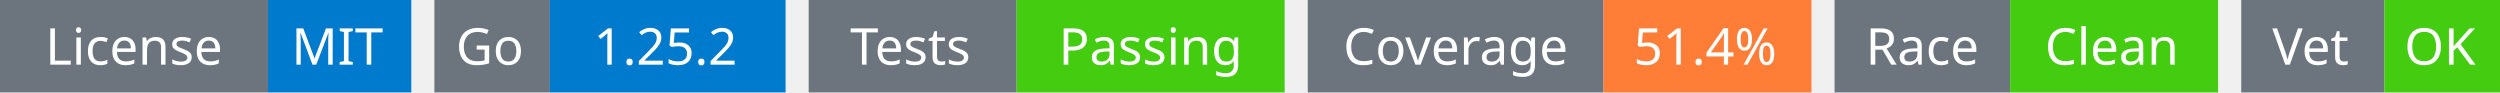
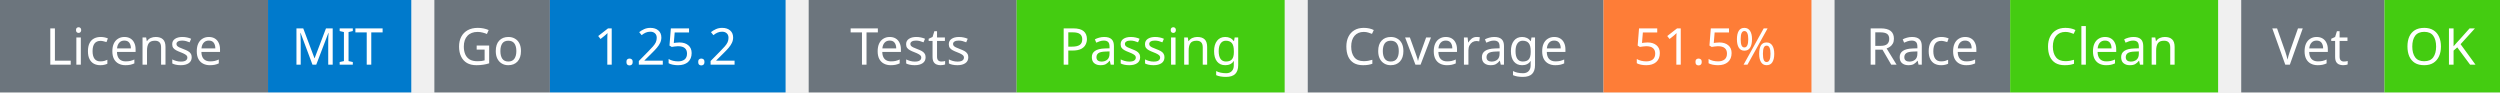
<svg xmlns="http://www.w3.org/2000/svg" width="541" height="20" viewBox="0 0 541 20">
  <g transform="translate(0, 0)">
    <rect x="0" y="0" width="58" height="20" fill="#6c757d" />
    <rect x="58" y="0" width="31" height="20" fill="#007acc" />
    <text x="29" y="14" text-anchor="middle" font-family="sans-serif" font-size="11" fill="white">License</text>
    <text x="73" y="14" text-anchor="middle" font-family="sans-serif" font-size="11" fill="white">MIT</text>
  </g>
  <g transform="translate(94, 0)">
    <rect x="0" y="0" width="25" height="20" fill="#6c757d" />
    <rect x="25" y="0" width="51" height="20" fill="#007acc" />
    <text x="12" y="14" text-anchor="middle" font-family="sans-serif" font-size="11" fill="white">Go</text>
    <text x="50" y="14" text-anchor="middle" font-family="sans-serif" font-size="11" fill="white">1.25.2</text>
  </g>
  <g transform="translate(175, 0)">
    <rect x="0" y="0" width="45" height="20" fill="#6c757d" />
    <rect x="45" y="0" width="58" height="20" fill="#4c1" />
    <text x="22" y="14" text-anchor="middle" font-family="sans-serif" font-size="11" fill="white">Tests</text>
    <text x="74" y="14" text-anchor="middle" font-family="sans-serif" font-size="11" fill="white">Passing</text>
  </g>
  <g transform="translate(283, 0)">
    <rect x="0" y="0" width="64" height="20" fill="#6c757d" />
    <rect x="64" y="0" width="45" height="20" fill="#fe7d37" />
    <text x="32" y="14" text-anchor="middle" font-family="sans-serif" font-size="11" fill="white">Coverage</text>
-     <text x="86" y="14" text-anchor="middle" font-family="sans-serif" font-size="11" fill="white">51.4%</text>
+     <text x="86" y="14" text-anchor="middle" font-family="sans-serif" font-size="11" fill="white">51.5%</text>
  </g>
  <g transform="translate(397, 0)">
    <rect x="0" y="0" width="38" height="20" fill="#6c757d" />
    <rect x="38" y="0" width="45" height="20" fill="#4c1" />
    <text x="19" y="14" text-anchor="middle" font-family="sans-serif" font-size="11" fill="white">Race</text>
    <text x="60" y="14" text-anchor="middle" font-family="sans-serif" font-size="11" fill="white">Clean</text>
  </g>
  <g transform="translate(485, 0)">
    <rect x="0" y="0" width="31" height="20" fill="#6c757d" />
    <rect x="31" y="0" width="25" height="20" fill="#4c1" />
    <text x="15" y="14" text-anchor="middle" font-family="sans-serif" font-size="11" fill="white">Vet</text>
    <text x="43" y="14" text-anchor="middle" font-family="sans-serif" font-size="11" fill="white">OK</text>
  </g>
</svg>
